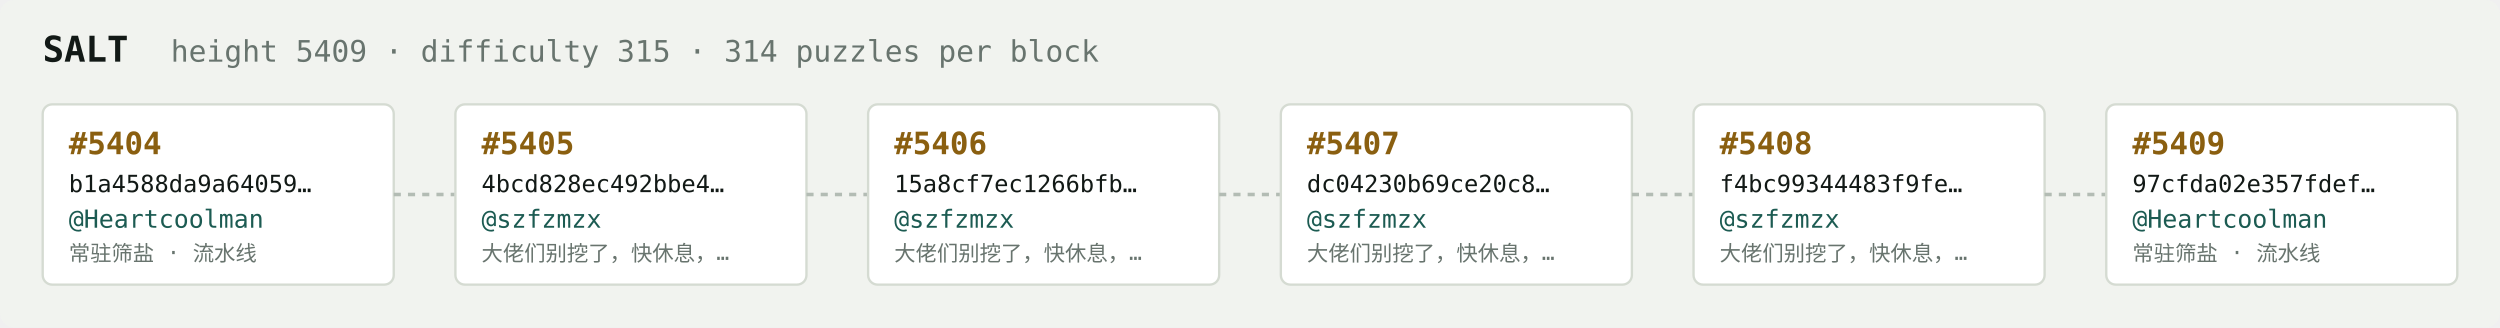
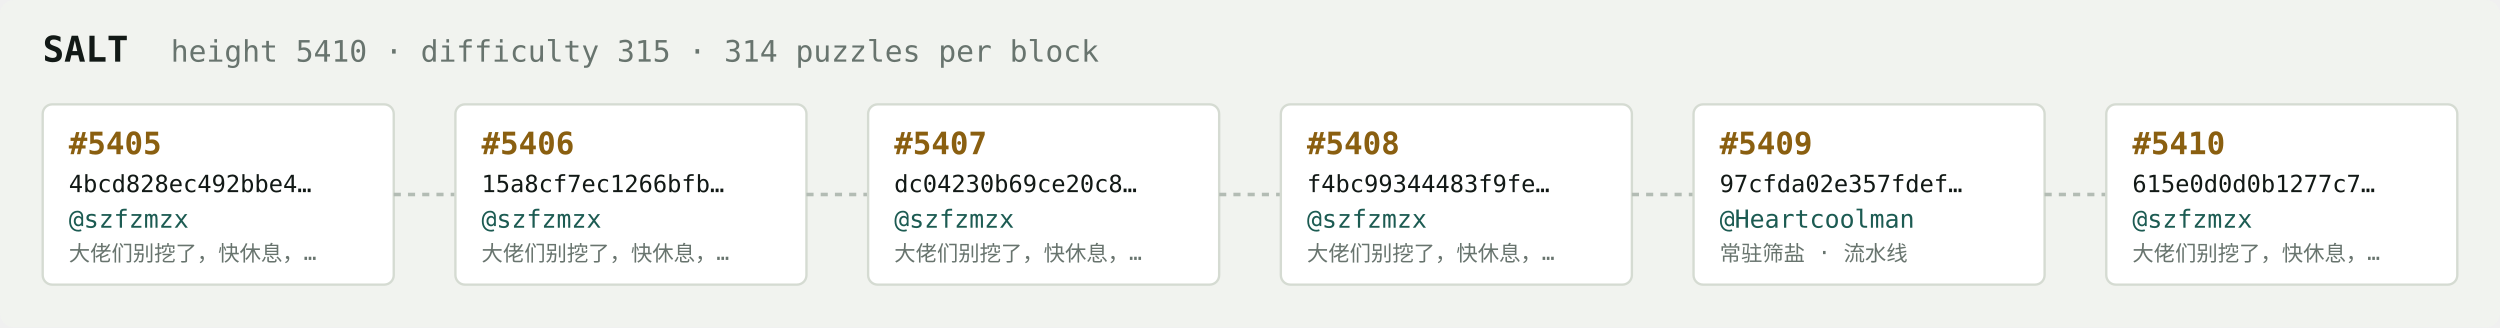
<svg xmlns="http://www.w3.org/2000/svg" width="1054" height="138" viewBox="0 0 1054 138" font-family="ui-monospace,SFMono-Regular,Menlo,monospace">
  <rect fill="#f1f3ef" width="1054" height="138" rx="6" />
  <text x="18" y="26" fill="#121916" font-size="15" font-weight="700">SALT</text>
-   <text x="72" y="26" fill="#68746e" font-size="12.5">height 5409 · difficulty 315 · 314 puzzles per block</text>
+   <text x="72" y="26" fill="#68746e" font-size="12.5">height 5410 · difficulty 315 · 314 puzzles per block</text>
  <rect x="18" y="44" width="148" height="76" rx="4" fill="#ffffff" stroke="#d5dbd2" stroke-width="1" />
-   <text x="29" y="65" fill="#8a5f10" font-size="13" font-weight="700">#5404</text>
-   <text x="29" y="81" fill="#121916" font-size="10">b1a4588da9a64059…</text>
-   <text x="29" y="96" fill="#1c5b52" font-size="10.5">@Heartcoolman</text>
-   <text x="29" y="110" fill="#68746e" font-size="9">常驻筛盐 · 流水线</text>
+   <text x="29" y="65" fill="#8a5f10" font-size="13" font-weight="700">#5405</text>
+   <text x="29" y="81" fill="#121916" font-size="10">4bcd828ec492bbe4…</text>
+   <text x="29" y="96" fill="#1c5b52" font-size="10.5">@szfzmzx</text>
+   <text x="29" y="110" fill="#68746e" font-size="9">大佬们别挖了，快休息，…</text>
  <line x1="166" y1="82.0" x2="192" y2="82.0" stroke="#b3bcb4" stroke-width="1.5" stroke-dasharray="3 3" />
  <rect x="192" y="44" width="148" height="76" rx="4" fill="#ffffff" stroke="#d5dbd2" stroke-width="1" />
-   <text x="203" y="65" fill="#8a5f10" font-size="13" font-weight="700">#5405</text>
-   <text x="203" y="81" fill="#121916" font-size="10">4bcd828ec492bbe4…</text>
+   <text x="203" y="65" fill="#8a5f10" font-size="13" font-weight="700">#5406</text>
+   <text x="203" y="81" fill="#121916" font-size="10">15a8cf7ec1266bfb…</text>
  <text x="203" y="96" fill="#1c5b52" font-size="10.5">@szfzmzx</text>
  <text x="203" y="110" fill="#68746e" font-size="9">大佬们别挖了，快休息，…</text>
  <line x1="340" y1="82.0" x2="366" y2="82.0" stroke="#b3bcb4" stroke-width="1.5" stroke-dasharray="3 3" />
  <rect x="366" y="44" width="148" height="76" rx="4" fill="#ffffff" stroke="#d5dbd2" stroke-width="1" />
-   <text x="377" y="65" fill="#8a5f10" font-size="13" font-weight="700">#5406</text>
-   <text x="377" y="81" fill="#121916" font-size="10">15a8cf7ec1266bfb…</text>
+   <text x="377" y="65" fill="#8a5f10" font-size="13" font-weight="700">#5407</text>
+   <text x="377" y="81" fill="#121916" font-size="10">dc04230b69ce20c8…</text>
  <text x="377" y="96" fill="#1c5b52" font-size="10.5">@szfzmzx</text>
  <text x="377" y="110" fill="#68746e" font-size="9">大佬们别挖了，快休息，…</text>
  <line x1="514" y1="82.0" x2="540" y2="82.0" stroke="#b3bcb4" stroke-width="1.5" stroke-dasharray="3 3" />
  <rect x="540" y="44" width="148" height="76" rx="4" fill="#ffffff" stroke="#d5dbd2" stroke-width="1" />
-   <text x="551" y="65" fill="#8a5f10" font-size="13" font-weight="700">#5407</text>
-   <text x="551" y="81" fill="#121916" font-size="10">dc04230b69ce20c8…</text>
+   <text x="551" y="65" fill="#8a5f10" font-size="13" font-weight="700">#5408</text>
+   <text x="551" y="81" fill="#121916" font-size="10">f4bc99344483f9fe…</text>
  <text x="551" y="96" fill="#1c5b52" font-size="10.5">@szfzmzx</text>
  <text x="551" y="110" fill="#68746e" font-size="9">大佬们别挖了，快休息，…</text>
  <line x1="688" y1="82.0" x2="714" y2="82.0" stroke="#b3bcb4" stroke-width="1.5" stroke-dasharray="3 3" />
  <rect x="714" y="44" width="148" height="76" rx="4" fill="#ffffff" stroke="#d5dbd2" stroke-width="1" />
-   <text x="725" y="65" fill="#8a5f10" font-size="13" font-weight="700">#5408</text>
-   <text x="725" y="81" fill="#121916" font-size="10">f4bc99344483f9fe…</text>
-   <text x="725" y="96" fill="#1c5b52" font-size="10.5">@szfzmzx</text>
-   <text x="725" y="110" fill="#68746e" font-size="9">大佬们别挖了，快休息，…</text>
+   <text x="725" y="65" fill="#8a5f10" font-size="13" font-weight="700">#5409</text>
+   <text x="725" y="81" fill="#121916" font-size="10">97cfda02e357fdef…</text>
+   <text x="725" y="96" fill="#1c5b52" font-size="10.5">@Heartcoolman</text>
+   <text x="725" y="110" fill="#68746e" font-size="9">常驻筛盐 · 流水线</text>
  <line x1="862" y1="82.0" x2="888" y2="82.0" stroke="#b3bcb4" stroke-width="1.5" stroke-dasharray="3 3" />
  <rect x="888" y="44" width="148" height="76" rx="4" fill="#ffffff" stroke="#d5dbd2" stroke-width="1" />
-   <text x="899" y="65" fill="#8a5f10" font-size="13" font-weight="700">#5409</text>
-   <text x="899" y="81" fill="#121916" font-size="10">97cfda02e357fdef…</text>
-   <text x="899" y="96" fill="#1c5b52" font-size="10.5">@Heartcoolman</text>
-   <text x="899" y="110" fill="#68746e" font-size="9">常驻筛盐 · 流水线</text>
+   <text x="899" y="65" fill="#8a5f10" font-size="13" font-weight="700">#5410</text>
+   <text x="899" y="81" fill="#121916" font-size="10">615e0d0d0b1277c7…</text>
+   <text x="899" y="96" fill="#1c5b52" font-size="10.5">@szfzmzx</text>
+   <text x="899" y="110" fill="#68746e" font-size="9">大佬们别挖了，快休息，…</text>
</svg>
